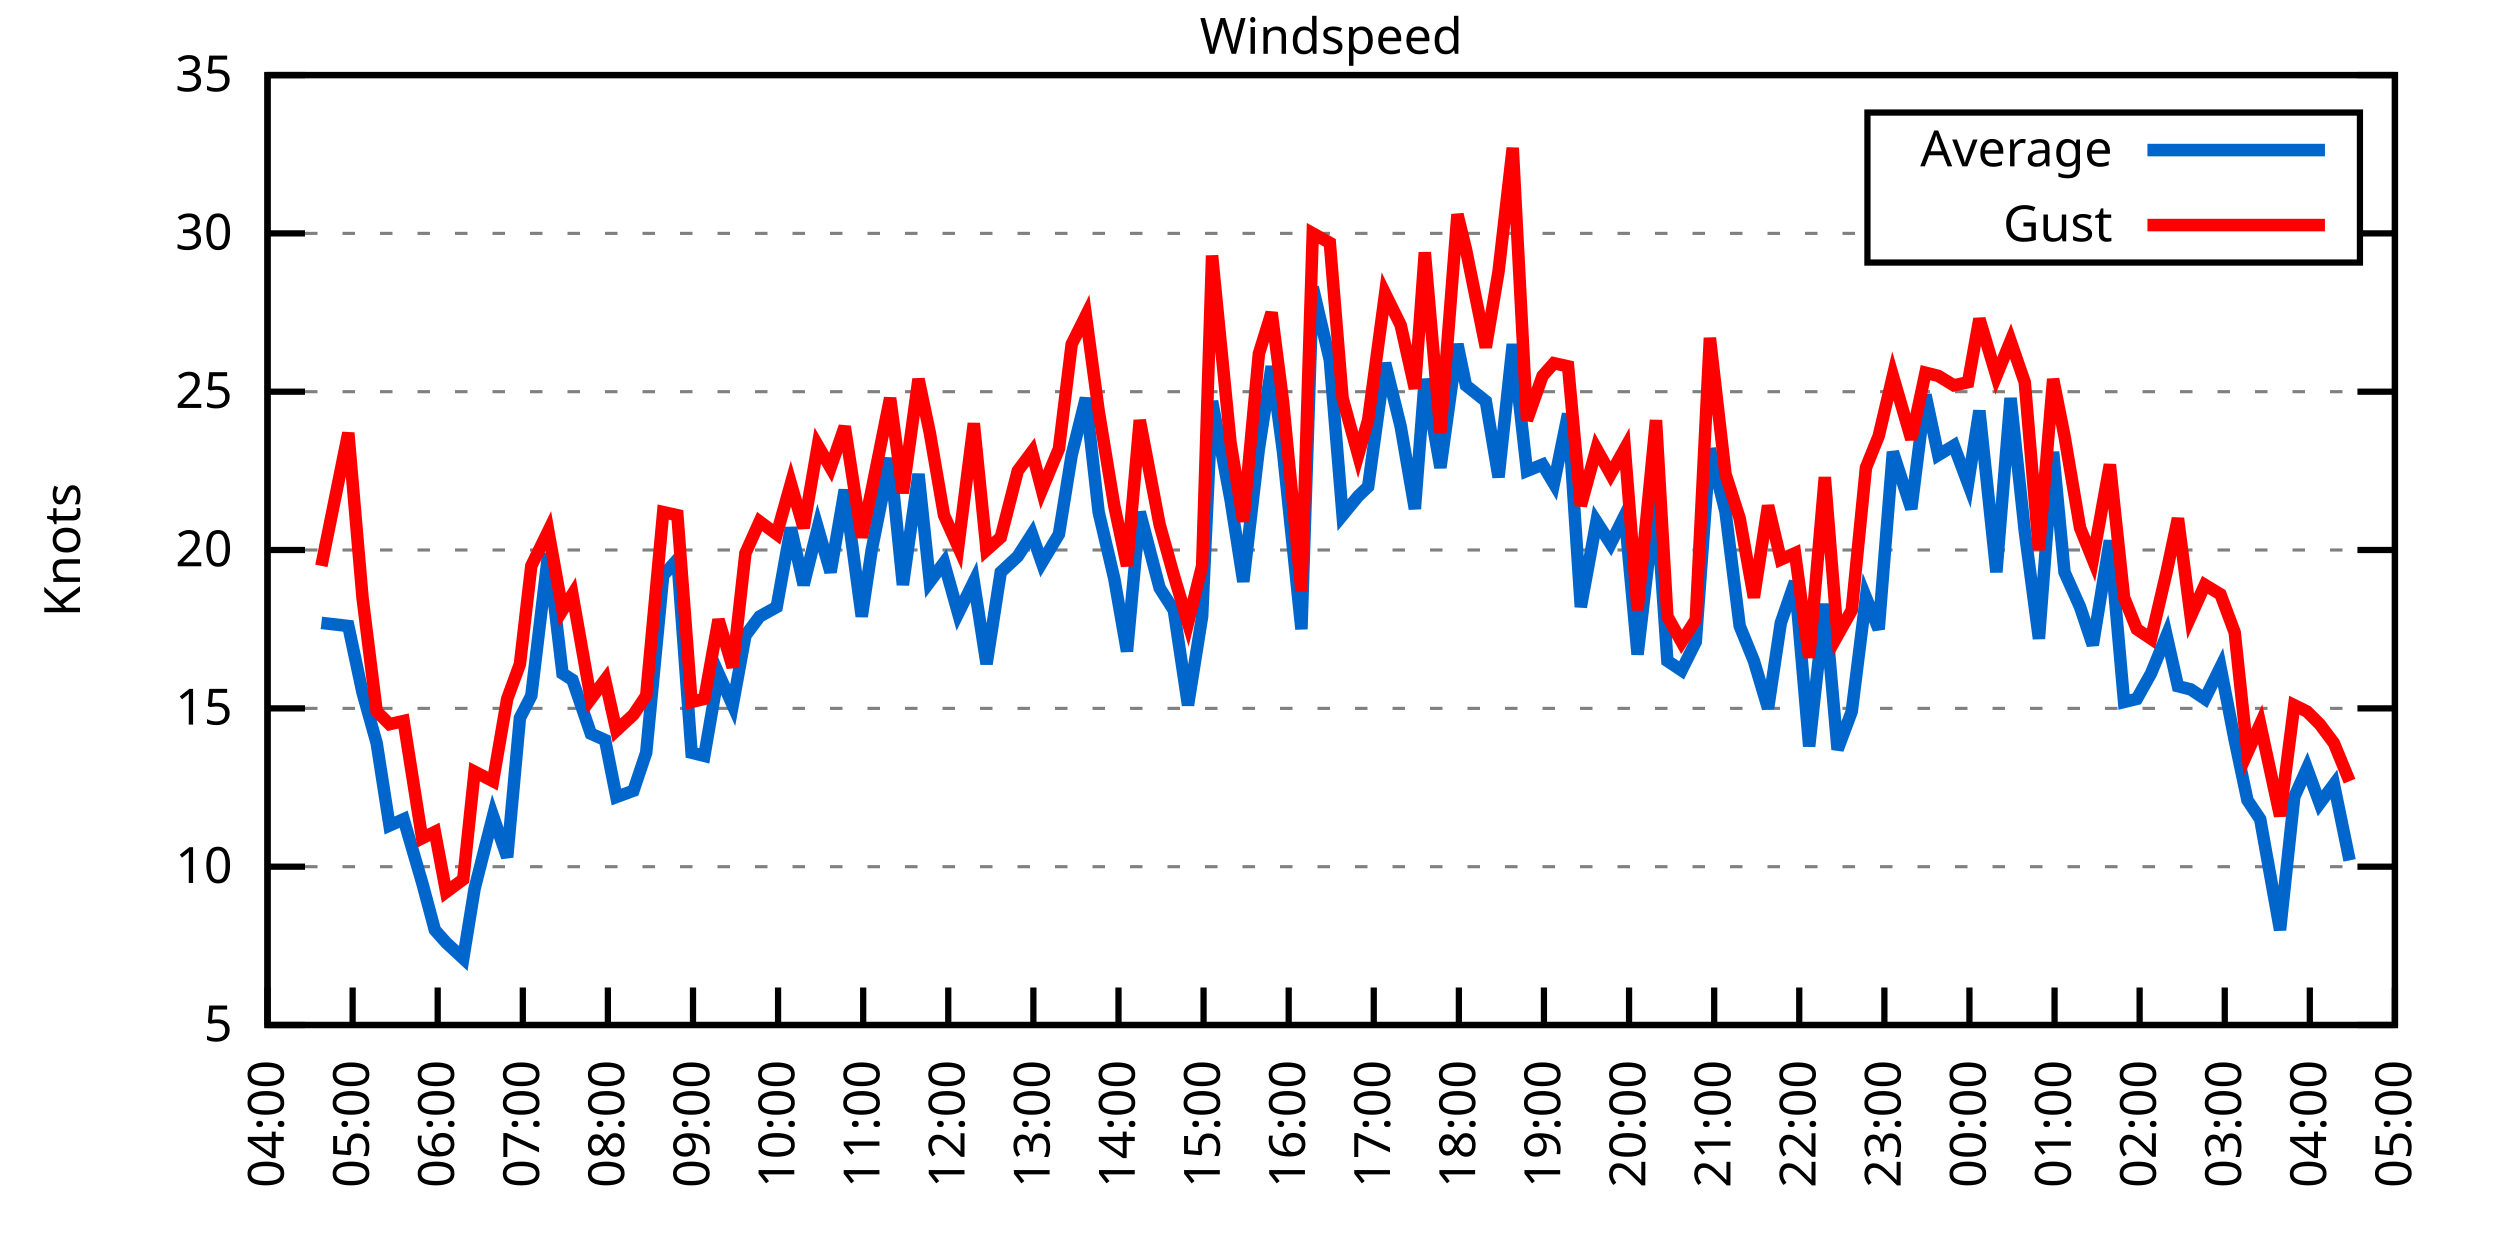
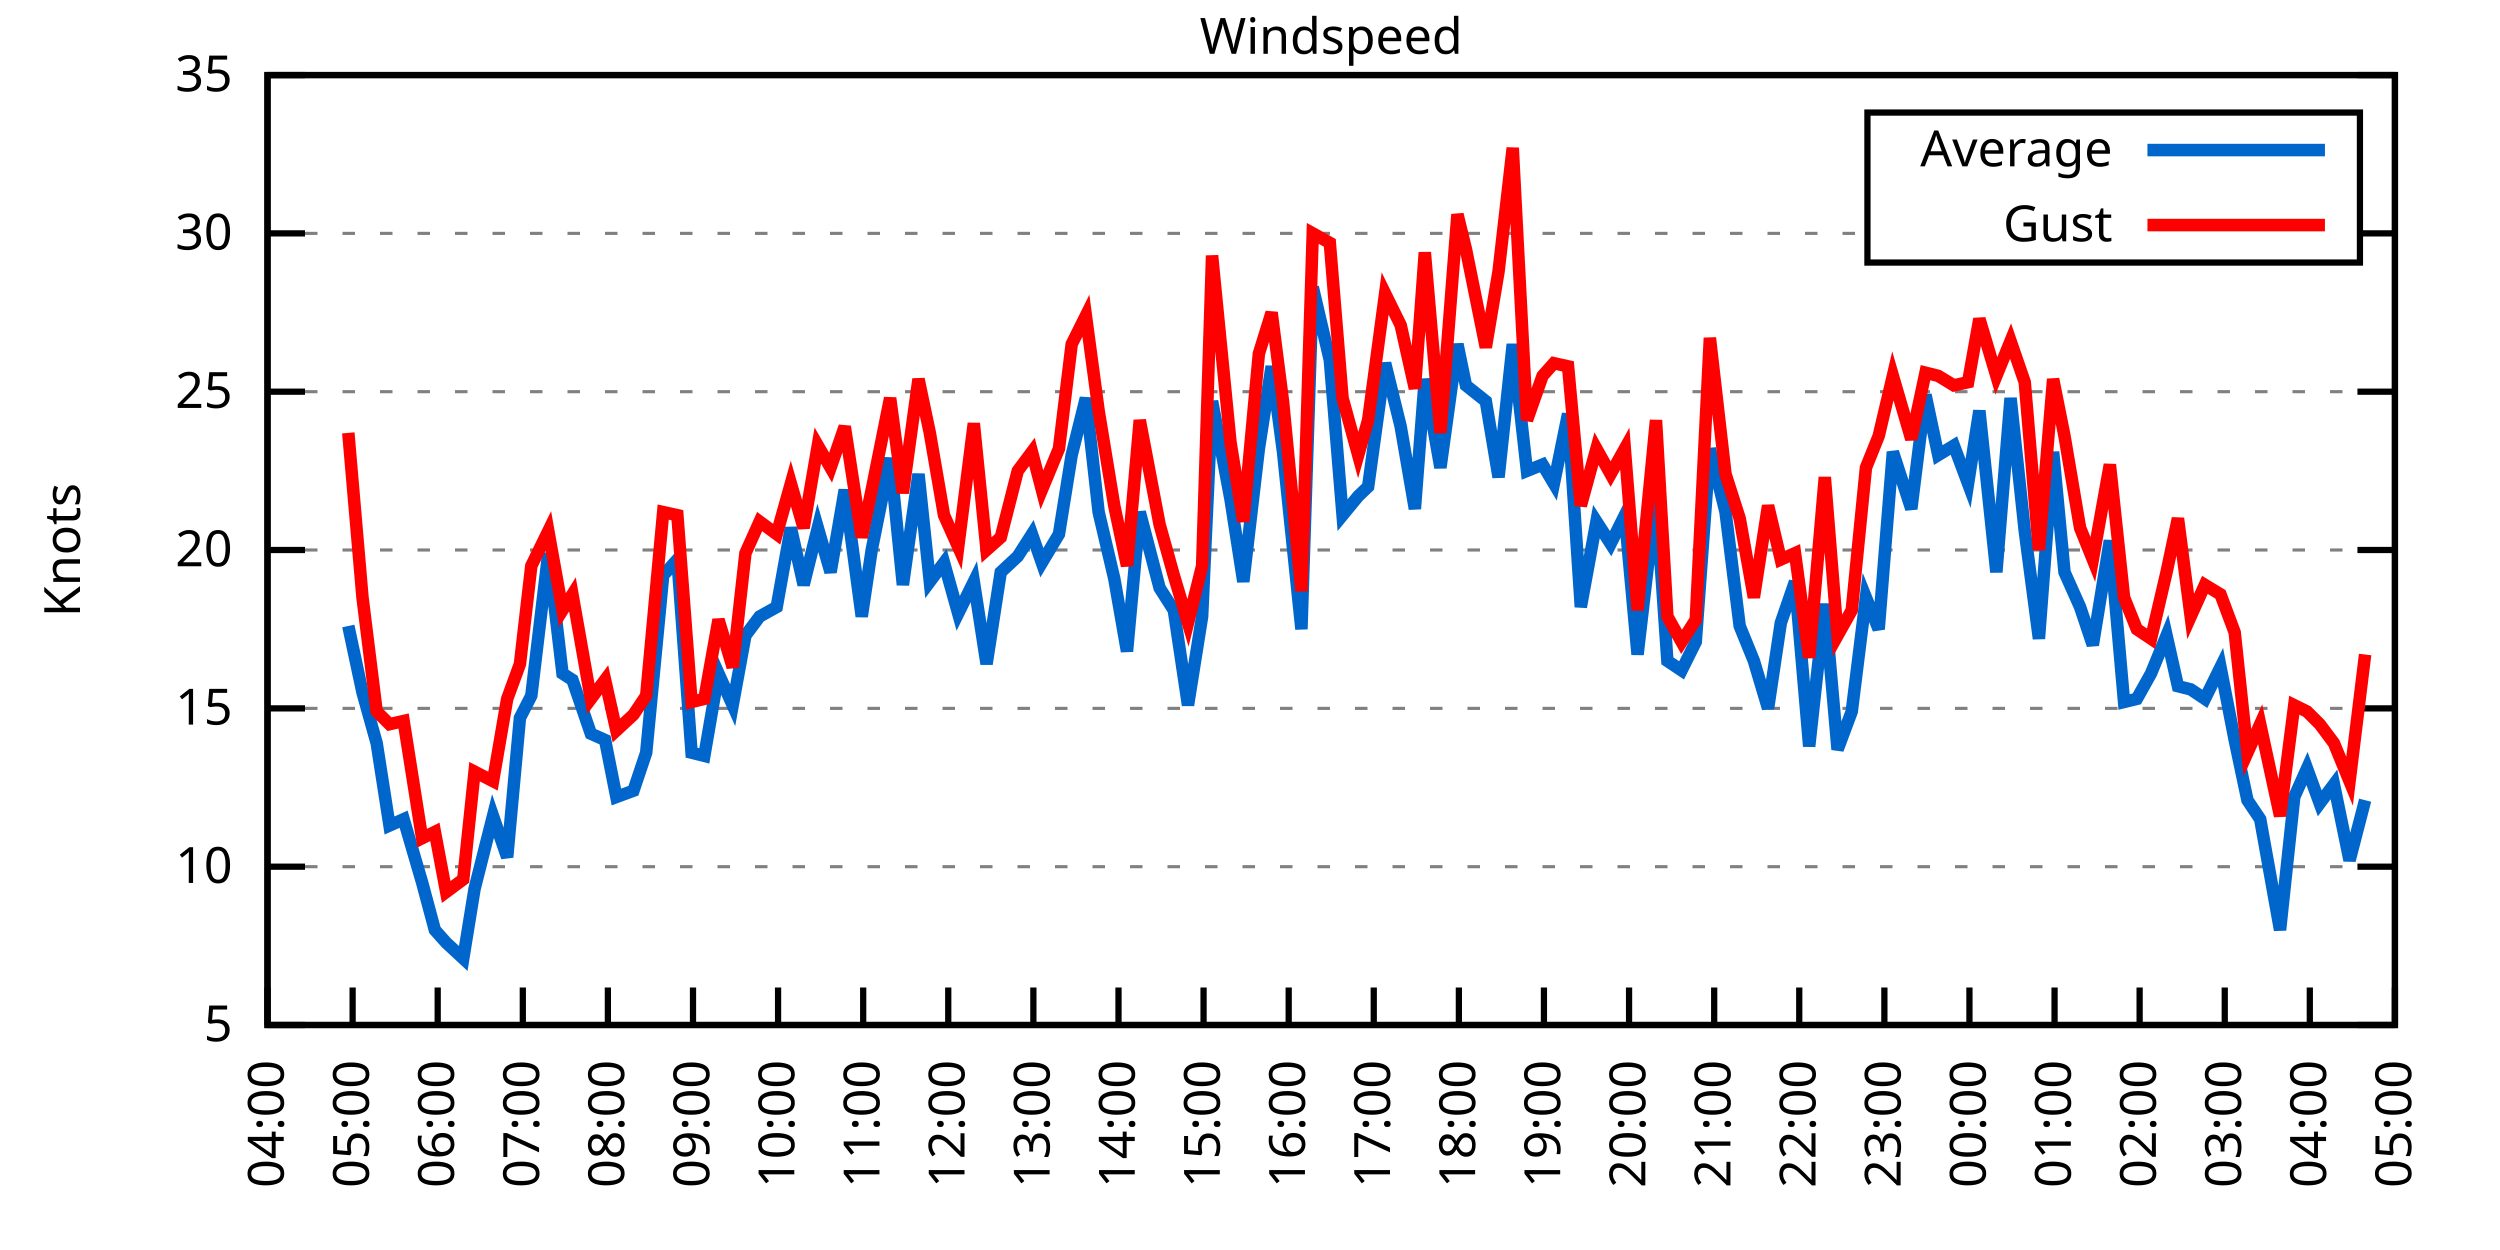
<svg xmlns="http://www.w3.org/2000/svg" xmlns:xlink="http://www.w3.org/1999/xlink" width="400" height="200" viewBox="0 0 400 200">
  <g id="gnuplot_canvas">
    <rect x="0" y="0" width="400" height="200" fill="none" />
    <defs>
      <circle id="gpDot" r="0.5" stroke-width="0.5" stroke="currentColor" />
      <path id="gpPt0" stroke-width="0.333" stroke="currentColor" d="M-1,0 h2 M0,-1 v2" />
      <path id="gpPt1" stroke-width="0.333" stroke="currentColor" d="M-1,-1 L1,1 M1,-1 L-1,1" />
      <path id="gpPt2" stroke-width="0.333" stroke="currentColor" d="M-1,0 L1,0 M0,-1 L0,1 M-1,-1 L1,1 M-1,1 L1,-1" />
      <rect id="gpPt3" stroke-width="0.333" stroke="currentColor" x="-1" y="-1" width="2" height="2" />
      <rect id="gpPt4" stroke-width="0.333" stroke="currentColor" fill="currentColor" x="-1" y="-1" width="2" height="2" />
      <circle id="gpPt5" stroke-width="0.333" stroke="currentColor" cx="0" cy="0" r="1" />
      <use xlink:href="#gpPt5" id="gpPt6" fill="currentColor" stroke="none" />
      <path id="gpPt7" stroke-width="0.333" stroke="currentColor" d="M0,-1.33 L-1.33,0.67 L1.33,0.67 z" />
      <use xlink:href="#gpPt7" id="gpPt8" fill="currentColor" stroke="none" />
      <use xlink:href="#gpPt7" id="gpPt9" stroke="currentColor" transform="rotate(180)" />
      <use xlink:href="#gpPt9" id="gpPt10" fill="currentColor" stroke="none" />
      <use xlink:href="#gpPt3" id="gpPt11" stroke="currentColor" transform="rotate(45)" />
      <use xlink:href="#gpPt11" id="gpPt12" fill="currentColor" stroke="none" />
      <path id="gpPt13" stroke-width="0.333" stroke="currentColor" d="M0,1.330 L1.265,0.411 L0.782,-1.067 L-0.782,-1.076 L-1.265,0.411 z" />
      <use xlink:href="#gpPt13" id="gpPt14" fill="currentColor" stroke="none" />
      <filter id="textbox" filterUnits="objectBoundingBox" x="0" y="0" height="1" width="1">
        <feFlood flood-color="white" flood-opacity="1" result="bgnd" />
        <feComposite in="SourceGraphic" in2="bgnd" operator="atop" />
      </filter>
      <filter id="greybox" filterUnits="objectBoundingBox" x="0" y="0" height="1" width="1">
        <feFlood flood-color="lightgrey" flood-opacity="1" result="grey" />
        <feComposite in="SourceGraphic" in2="grey" operator="atop" />
      </filter>
    </defs>
    <g fill="none" color="white" stroke="currentColor" stroke-width="1.00" stroke-linecap="butt" stroke-linejoin="miter">
</g>
    <g fill="none" color="black" stroke="currentColor" stroke-width="1.00" stroke-linecap="butt" stroke-linejoin="miter">
      <g stroke="none" shape-rendering="crispEdges">
        <polygon fill="rgb(255, 255, 255)" points="42.80,164.00 383.18,164.00 383.18,12.02 42.80,12.02 " />
      </g>
    </g>
    <g fill="none" color="black" stroke="currentColor" stroke-width="1.00" stroke-linecap="butt" stroke-linejoin="miter">
</g>
    <g fill="none" color="black" stroke="black" stroke-width="0.50" stroke-linecap="butt" stroke-linejoin="miter">
</g>
    <g fill="none" color="gray" stroke="currentColor" stroke-width="0.50" stroke-linecap="butt" stroke-linejoin="miter">
      <path stroke="gray" stroke-dasharray="2,4" class="gridline" d="M42.80,164.00 L383.19,164.00  " />
    </g>
    <g fill="none" color="gray" stroke="gray" stroke-width="1.00" stroke-linecap="butt" stroke-linejoin="miter">
</g>
    <g fill="none" color="black" stroke="currentColor" stroke-width="1.00" stroke-linecap="butt" stroke-linejoin="miter">
      <path stroke="black" d="M42.80,164.00 L48.80,164.00 M383.19,164.00 L377.19,164.00  " />
      <g transform="translate(37.20,166.60)" stroke="none" fill="black" font-family="Sans" font-size="8.00" text-anchor="end">
        <text>
          <tspan font-family="Sans"> 5</tspan>
        </text>
      </g>
    </g>
    <g fill="none" color="black" stroke="currentColor" stroke-width="1.00" stroke-linecap="butt" stroke-linejoin="miter">
</g>
    <g fill="none" color="black" stroke="black" stroke-width="0.50" stroke-linecap="butt" stroke-linejoin="miter">
</g>
    <g fill="none" color="gray" stroke="currentColor" stroke-width="0.50" stroke-linecap="butt" stroke-linejoin="miter">
      <path stroke="gray" stroke-dasharray="2,4" class="gridline" d="M42.80,138.67 L383.19,138.67  " />
    </g>
    <g fill="none" color="gray" stroke="gray" stroke-width="1.00" stroke-linecap="butt" stroke-linejoin="miter">
</g>
    <g fill="none" color="black" stroke="currentColor" stroke-width="1.00" stroke-linecap="butt" stroke-linejoin="miter">
      <path stroke="black" d="M42.80,138.67 L48.80,138.67 M383.19,138.67 L377.19,138.67  " />
      <g transform="translate(37.20,141.27)" stroke="none" fill="black" font-family="Sans" font-size="8.00" text-anchor="end">
        <text>
          <tspan font-family="Sans"> 10</tspan>
        </text>
      </g>
    </g>
    <g fill="none" color="black" stroke="currentColor" stroke-width="1.00" stroke-linecap="butt" stroke-linejoin="miter">
</g>
    <g fill="none" color="black" stroke="black" stroke-width="0.50" stroke-linecap="butt" stroke-linejoin="miter">
</g>
    <g fill="none" color="gray" stroke="currentColor" stroke-width="0.50" stroke-linecap="butt" stroke-linejoin="miter">
      <path stroke="gray" stroke-dasharray="2,4" class="gridline" d="M42.80,113.34 L383.19,113.34  " />
    </g>
    <g fill="none" color="gray" stroke="gray" stroke-width="1.00" stroke-linecap="butt" stroke-linejoin="miter">
</g>
    <g fill="none" color="black" stroke="currentColor" stroke-width="1.00" stroke-linecap="butt" stroke-linejoin="miter">
      <path stroke="black" d="M42.80,113.34 L48.80,113.34 M383.19,113.34 L377.19,113.34  " />
      <g transform="translate(37.20,115.94)" stroke="none" fill="black" font-family="Sans" font-size="8.00" text-anchor="end">
        <text>
          <tspan font-family="Sans"> 15</tspan>
        </text>
      </g>
    </g>
    <g fill="none" color="black" stroke="currentColor" stroke-width="1.00" stroke-linecap="butt" stroke-linejoin="miter">
</g>
    <g fill="none" color="black" stroke="black" stroke-width="0.50" stroke-linecap="butt" stroke-linejoin="miter">
</g>
    <g fill="none" color="gray" stroke="currentColor" stroke-width="0.50" stroke-linecap="butt" stroke-linejoin="miter">
      <path stroke="gray" stroke-dasharray="2,4" class="gridline" d="M42.80,88.00 L383.19,88.00  " />
    </g>
    <g fill="none" color="gray" stroke="gray" stroke-width="1.00" stroke-linecap="butt" stroke-linejoin="miter">
</g>
    <g fill="none" color="black" stroke="currentColor" stroke-width="1.00" stroke-linecap="butt" stroke-linejoin="miter">
      <path stroke="black" d="M42.80,88.00 L48.80,88.00 M383.19,88.00 L377.19,88.00  " />
      <g transform="translate(37.20,90.60)" stroke="none" fill="black" font-family="Sans" font-size="8.00" text-anchor="end">
        <text>
          <tspan font-family="Sans"> 20</tspan>
        </text>
      </g>
    </g>
    <g fill="none" color="black" stroke="currentColor" stroke-width="1.00" stroke-linecap="butt" stroke-linejoin="miter">
</g>
    <g fill="none" color="black" stroke="black" stroke-width="0.50" stroke-linecap="butt" stroke-linejoin="miter">
</g>
    <g fill="none" color="gray" stroke="currentColor" stroke-width="0.50" stroke-linecap="butt" stroke-linejoin="miter">
      <path stroke="gray" stroke-dasharray="2,4" class="gridline" d="M42.80,62.67 L383.19,62.67  " />
    </g>
    <g fill="none" color="gray" stroke="gray" stroke-width="1.00" stroke-linecap="butt" stroke-linejoin="miter">
</g>
    <g fill="none" color="black" stroke="currentColor" stroke-width="1.00" stroke-linecap="butt" stroke-linejoin="miter">
      <path stroke="black" d="M42.80,62.67 L48.80,62.67 M383.19,62.67 L377.19,62.67  " />
      <g transform="translate(37.20,65.27)" stroke="none" fill="black" font-family="Sans" font-size="8.00" text-anchor="end">
        <text>
          <tspan font-family="Sans"> 25</tspan>
        </text>
      </g>
    </g>
    <g fill="none" color="black" stroke="currentColor" stroke-width="1.00" stroke-linecap="butt" stroke-linejoin="miter">
</g>
    <g fill="none" color="black" stroke="black" stroke-width="0.50" stroke-linecap="butt" stroke-linejoin="miter">
</g>
    <g fill="none" color="gray" stroke="currentColor" stroke-width="0.50" stroke-linecap="butt" stroke-linejoin="miter">
      <path stroke="gray" stroke-dasharray="2,4" class="gridline" d="M42.80,37.34 L298.79,37.34 M377.59,37.34 L383.19,37.34  " />
    </g>
    <g fill="none" color="gray" stroke="gray" stroke-width="1.00" stroke-linecap="butt" stroke-linejoin="miter">
</g>
    <g fill="none" color="black" stroke="currentColor" stroke-width="1.00" stroke-linecap="butt" stroke-linejoin="miter">
      <path stroke="black" d="M42.80,37.34 L48.80,37.34 M383.19,37.34 L377.19,37.34  " />
      <g transform="translate(37.20,39.94)" stroke="none" fill="black" font-family="Sans" font-size="8.00" text-anchor="end">
        <text>
          <tspan font-family="Sans"> 30</tspan>
        </text>
      </g>
    </g>
    <g fill="none" color="black" stroke="currentColor" stroke-width="1.00" stroke-linecap="butt" stroke-linejoin="miter">
</g>
    <g fill="none" color="black" stroke="black" stroke-width="0.50" stroke-linecap="butt" stroke-linejoin="miter">
</g>
    <g fill="none" color="gray" stroke="currentColor" stroke-width="0.50" stroke-linecap="butt" stroke-linejoin="miter">
      <path stroke="gray" stroke-dasharray="2,4" class="gridline" d="M42.80,12.01 L383.19,12.01  " />
    </g>
    <g fill="none" color="gray" stroke="gray" stroke-width="1.00" stroke-linecap="butt" stroke-linejoin="miter">
</g>
    <g fill="none" color="black" stroke="currentColor" stroke-width="1.00" stroke-linecap="butt" stroke-linejoin="miter">
      <path stroke="black" d="M42.80,12.01 L48.80,12.01 M383.19,12.01 L377.19,12.01  " />
      <g transform="translate(37.20,14.61)" stroke="none" fill="black" font-family="Sans" font-size="8.00" text-anchor="end">
        <text>
          <tspan font-family="Sans"> 35</tspan>
        </text>
      </g>
    </g>
    <g fill="none" color="black" stroke="currentColor" stroke-width="1.00" stroke-linecap="butt" stroke-linejoin="miter">
      <path stroke="black" d="M42.80,164.00 L42.80,158.00  " />
      <g transform="translate(45.40,169.60) rotate(270.00)" stroke="none" fill="black" font-family="Sans" font-size="8.00" text-anchor="end">
        <text>
          <tspan font-family="Sans">04:00</tspan>
        </text>
      </g>
    </g>
    <g fill="none" color="black" stroke="currentColor" stroke-width="1.00" stroke-linecap="butt" stroke-linejoin="miter">
      <path stroke="black" d="M56.42,164.00 L56.42,158.00  " />
      <g transform="translate(59.02,169.60) rotate(270.00)" stroke="none" fill="black" font-family="Sans" font-size="8.00" text-anchor="end">
        <text>
          <tspan font-family="Sans">05:00</tspan>
        </text>
      </g>
    </g>
    <g fill="none" color="black" stroke="currentColor" stroke-width="1.00" stroke-linecap="butt" stroke-linejoin="miter">
      <path stroke="black" d="M70.03,164.00 L70.03,158.00  " />
      <g transform="translate(72.63,169.60) rotate(270.00)" stroke="none" fill="black" font-family="Sans" font-size="8.00" text-anchor="end">
        <text>
          <tspan font-family="Sans">06:00</tspan>
        </text>
      </g>
    </g>
    <g fill="none" color="black" stroke="currentColor" stroke-width="1.00" stroke-linecap="butt" stroke-linejoin="miter">
      <path stroke="black" d="M83.65,164.00 L83.65,158.00  " />
      <g transform="translate(86.25,169.60) rotate(270.00)" stroke="none" fill="black" font-family="Sans" font-size="8.00" text-anchor="end">
        <text>
          <tspan font-family="Sans">07:00</tspan>
        </text>
      </g>
    </g>
    <g fill="none" color="black" stroke="currentColor" stroke-width="1.00" stroke-linecap="butt" stroke-linejoin="miter">
      <path stroke="black" d="M97.26,164.00 L97.26,158.00  " />
      <g transform="translate(99.86,169.60) rotate(270.00)" stroke="none" fill="black" font-family="Sans" font-size="8.00" text-anchor="end">
        <text>
          <tspan font-family="Sans">08:00</tspan>
        </text>
      </g>
    </g>
    <g fill="none" color="black" stroke="currentColor" stroke-width="1.00" stroke-linecap="butt" stroke-linejoin="miter">
      <path stroke="black" d="M110.88,164.00 L110.88,158.00  " />
      <g transform="translate(113.48,169.60) rotate(270.00)" stroke="none" fill="black" font-family="Sans" font-size="8.00" text-anchor="end">
        <text>
          <tspan font-family="Sans">09:00</tspan>
        </text>
      </g>
    </g>
    <g fill="none" color="black" stroke="currentColor" stroke-width="1.00" stroke-linecap="butt" stroke-linejoin="miter">
      <path stroke="black" d="M124.49,164.00 L124.49,158.00  " />
      <g transform="translate(127.09,169.60) rotate(270.00)" stroke="none" fill="black" font-family="Sans" font-size="8.00" text-anchor="end">
        <text>
          <tspan font-family="Sans">10:00</tspan>
        </text>
      </g>
    </g>
    <g fill="none" color="black" stroke="currentColor" stroke-width="1.00" stroke-linecap="butt" stroke-linejoin="miter">
      <path stroke="black" d="M138.11,164.00 L138.11,158.00  " />
      <g transform="translate(140.71,169.60) rotate(270.00)" stroke="none" fill="black" font-family="Sans" font-size="8.00" text-anchor="end">
        <text>
          <tspan font-family="Sans">11:00</tspan>
        </text>
      </g>
    </g>
    <g fill="none" color="black" stroke="currentColor" stroke-width="1.00" stroke-linecap="butt" stroke-linejoin="miter">
      <path stroke="black" d="M151.72,164.00 L151.72,158.00  " />
      <g transform="translate(154.32,169.60) rotate(270.00)" stroke="none" fill="black" font-family="Sans" font-size="8.00" text-anchor="end">
        <text>
          <tspan font-family="Sans">12:00</tspan>
        </text>
      </g>
    </g>
    <g fill="none" color="black" stroke="currentColor" stroke-width="1.00" stroke-linecap="butt" stroke-linejoin="miter">
      <path stroke="black" d="M165.34,164.00 L165.34,158.00  " />
      <g transform="translate(167.94,169.60) rotate(270.00)" stroke="none" fill="black" font-family="Sans" font-size="8.00" text-anchor="end">
        <text>
          <tspan font-family="Sans">13:00</tspan>
        </text>
      </g>
    </g>
    <g fill="none" color="black" stroke="currentColor" stroke-width="1.00" stroke-linecap="butt" stroke-linejoin="miter">
      <path stroke="black" d="M178.96,164.00 L178.96,158.00  " />
      <g transform="translate(181.56,169.60) rotate(270.00)" stroke="none" fill="black" font-family="Sans" font-size="8.00" text-anchor="end">
        <text>
          <tspan font-family="Sans">14:00</tspan>
        </text>
      </g>
    </g>
    <g fill="none" color="black" stroke="currentColor" stroke-width="1.00" stroke-linecap="butt" stroke-linejoin="miter">
      <path stroke="black" d="M192.57,164.00 L192.57,158.00  " />
      <g transform="translate(195.17,169.60) rotate(270.00)" stroke="none" fill="black" font-family="Sans" font-size="8.00" text-anchor="end">
        <text>
          <tspan font-family="Sans">15:00</tspan>
        </text>
      </g>
    </g>
    <g fill="none" color="black" stroke="currentColor" stroke-width="1.00" stroke-linecap="butt" stroke-linejoin="miter">
      <path stroke="black" d="M206.19,164.00 L206.19,158.00  " />
      <g transform="translate(208.79,169.60) rotate(270.00)" stroke="none" fill="black" font-family="Sans" font-size="8.00" text-anchor="end">
        <text>
          <tspan font-family="Sans">16:00</tspan>
        </text>
      </g>
    </g>
    <g fill="none" color="black" stroke="currentColor" stroke-width="1.00" stroke-linecap="butt" stroke-linejoin="miter">
      <path stroke="black" d="M219.80,164.00 L219.80,158.00  " />
      <g transform="translate(222.40,169.60) rotate(270.00)" stroke="none" fill="black" font-family="Sans" font-size="8.00" text-anchor="end">
        <text>
          <tspan font-family="Sans">17:00</tspan>
        </text>
      </g>
    </g>
    <g fill="none" color="black" stroke="currentColor" stroke-width="1.00" stroke-linecap="butt" stroke-linejoin="miter">
      <path stroke="black" d="M233.42,164.00 L233.42,158.00  " />
      <g transform="translate(236.02,169.60) rotate(270.00)" stroke="none" fill="black" font-family="Sans" font-size="8.00" text-anchor="end">
        <text>
          <tspan font-family="Sans">18:00</tspan>
        </text>
      </g>
    </g>
    <g fill="none" color="black" stroke="currentColor" stroke-width="1.00" stroke-linecap="butt" stroke-linejoin="miter">
      <path stroke="black" d="M247.03,164.00 L247.03,158.00  " />
      <g transform="translate(249.63,169.60) rotate(270.00)" stroke="none" fill="black" font-family="Sans" font-size="8.00" text-anchor="end">
        <text>
          <tspan font-family="Sans">19:00</tspan>
        </text>
      </g>
    </g>
    <g fill="none" color="black" stroke="currentColor" stroke-width="1.00" stroke-linecap="butt" stroke-linejoin="miter">
      <path stroke="black" d="M260.65,164.00 L260.65,158.00  " />
      <g transform="translate(263.25,169.60) rotate(270.00)" stroke="none" fill="black" font-family="Sans" font-size="8.00" text-anchor="end">
        <text>
          <tspan font-family="Sans">20:00</tspan>
        </text>
      </g>
    </g>
    <g fill="none" color="black" stroke="currentColor" stroke-width="1.00" stroke-linecap="butt" stroke-linejoin="miter">
      <path stroke="black" d="M274.27,164.00 L274.27,158.00  " />
      <g transform="translate(276.87,169.60) rotate(270.00)" stroke="none" fill="black" font-family="Sans" font-size="8.00" text-anchor="end">
        <text>
          <tspan font-family="Sans">21:00</tspan>
        </text>
      </g>
    </g>
    <g fill="none" color="black" stroke="currentColor" stroke-width="1.00" stroke-linecap="butt" stroke-linejoin="miter">
      <path stroke="black" d="M287.88,164.00 L287.88,158.00  " />
      <g transform="translate(290.48,169.60) rotate(270.00)" stroke="none" fill="black" font-family="Sans" font-size="8.00" text-anchor="end">
        <text>
          <tspan font-family="Sans">22:00</tspan>
        </text>
      </g>
    </g>
    <g fill="none" color="black" stroke="currentColor" stroke-width="1.00" stroke-linecap="butt" stroke-linejoin="miter">
      <path stroke="black" d="M301.50,164.00 L301.50,158.00  " />
      <g transform="translate(304.10,169.60) rotate(270.00)" stroke="none" fill="black" font-family="Sans" font-size="8.00" text-anchor="end">
        <text>
          <tspan font-family="Sans">23:00</tspan>
        </text>
      </g>
    </g>
    <g fill="none" color="black" stroke="currentColor" stroke-width="1.00" stroke-linecap="butt" stroke-linejoin="miter">
      <path stroke="black" d="M315.11,164.00 L315.11,158.00  " />
      <g transform="translate(317.71,169.60) rotate(270.00)" stroke="none" fill="black" font-family="Sans" font-size="8.00" text-anchor="end">
        <text>
          <tspan font-family="Sans">00:00</tspan>
        </text>
      </g>
    </g>
    <g fill="none" color="black" stroke="currentColor" stroke-width="1.00" stroke-linecap="butt" stroke-linejoin="miter">
      <path stroke="black" d="M328.73,164.00 L328.73,158.00  " />
      <g transform="translate(331.33,169.60) rotate(270.00)" stroke="none" fill="black" font-family="Sans" font-size="8.00" text-anchor="end">
        <text>
          <tspan font-family="Sans">01:00</tspan>
        </text>
      </g>
    </g>
    <g fill="none" color="black" stroke="currentColor" stroke-width="1.00" stroke-linecap="butt" stroke-linejoin="miter">
      <path stroke="black" d="M342.34,164.00 L342.34,158.00  " />
      <g transform="translate(344.94,169.60) rotate(270.00)" stroke="none" fill="black" font-family="Sans" font-size="8.00" text-anchor="end">
        <text>
          <tspan font-family="Sans">02:00</tspan>
        </text>
      </g>
    </g>
    <g fill="none" color="black" stroke="currentColor" stroke-width="1.00" stroke-linecap="butt" stroke-linejoin="miter">
      <path stroke="black" d="M355.96,164.00 L355.96,158.00  " />
      <g transform="translate(358.56,169.60) rotate(270.00)" stroke="none" fill="black" font-family="Sans" font-size="8.00" text-anchor="end">
        <text>
          <tspan font-family="Sans">03:00</tspan>
        </text>
      </g>
    </g>
    <g fill="none" color="black" stroke="currentColor" stroke-width="1.00" stroke-linecap="butt" stroke-linejoin="miter">
      <path stroke="black" d="M369.57,164.00 L369.57,158.00  " />
      <g transform="translate(372.17,169.60) rotate(270.00)" stroke="none" fill="black" font-family="Sans" font-size="8.00" text-anchor="end">
        <text>
          <tspan font-family="Sans">04:00</tspan>
        </text>
      </g>
    </g>
    <g fill="none" color="black" stroke="currentColor" stroke-width="1.00" stroke-linecap="butt" stroke-linejoin="miter">
      <path stroke="black" d="M383.19,164.00 L383.19,158.00  " />
      <g transform="translate(385.79,169.60) rotate(270.00)" stroke="none" fill="black" font-family="Sans" font-size="8.00" text-anchor="end">
        <text>
          <tspan font-family="Sans">05:00</tspan>
        </text>
      </g>
    </g>
    <g fill="none" color="black" stroke="currentColor" stroke-width="1.00" stroke-linecap="butt" stroke-linejoin="miter">
</g>
    <g fill="none" color="black" stroke="currentColor" stroke-width="1.00" stroke-linecap="butt" stroke-linejoin="miter">
      <path stroke="black" d="M42.80,12.01 L42.80,164.00 L383.19,164.00 L383.19,12.01 L42.80,12.01 Z  " />
    </g>
    <g fill="none" color="black" stroke="currentColor" stroke-width="1.00" stroke-linecap="butt" stroke-linejoin="miter">
</g>
    <g fill="none" color="black" stroke="currentColor" stroke-width="1.00" stroke-linecap="butt" stroke-linejoin="miter">
      <path stroke="black" d="M298.79,42.01 L298.79,18.01 L377.59,18.01 L377.59,42.01 L298.79,42.01 Z  " />
    </g>
    <g id="Windspeed_plot_1">
      <g fill="none" color="white" stroke="black" stroke-width="2.00" stroke-linecap="butt" stroke-linejoin="miter">
</g>
      <g fill="none" color="black" stroke="currentColor" stroke-width="2.00" stroke-linecap="butt" stroke-linejoin="miter">
        <g transform="translate(337.99,26.61)" stroke="none" fill="black" font-family="Sans" font-size="8.00" text-anchor="end">
          <text>
            <tspan font-family="Sans">Average</tspan>
          </text>
        </g>
      </g>
      <g fill="none" color="black" stroke="currentColor" stroke-width="2.00" stroke-linecap="butt" stroke-linejoin="miter">
-         <path stroke="rgb(  0, 102, 204)" d="M343.59,24.01 L371.99,24.01 M51.42,99.66 L55.73,100.16 L58.00,110.80 L60.27,118.91 L62.32,132.08 L64.58,131.07   L67.54,141.20 L69.58,148.80 L71.39,150.83 L74.12,153.36 L75.93,142.21 L78.88,130.56 L81.15,137.15 L83.19,114.86   L85.01,111.31 L87.73,88.51 L90.00,107.76 L91.59,108.78 L94.54,117.39 L96.81,118.40 L98.62,127.52 L101.35,126.51   L103.39,120.43 L106.11,92.06 L108.38,89.52 L110.65,120.43 L112.69,120.94 L114.96,107.76 L117.23,112.83 L119.27,101.68   L121.54,98.64 L124.27,97.12 L126.54,84.46 L128.58,93.58 L130.85,84.46 L132.89,91.55 L135.16,78.38 L137.88,98.64   L139.47,88.00 L142.42,73.31 L144.46,93.58 L146.96,75.85 L148.77,93.07 L151.04,90.03 L153.31,98.14 L155.81,93.07   L157.85,106.24 L160.12,91.55 L162.84,89.02 L165.11,85.47 L166.70,90.03 L169.43,85.47 L171.47,72.81 L173.74,63.69   L175.78,81.93 L178.28,92.56 L180.32,104.22 L182.36,81.93 L185.54,94.08 L187.81,97.63 L190.08,112.83 L192.34,98.64   L193.93,64.19 L196.88,79.90 L198.93,93.07 L201.42,71.79 L203.46,58.62 L205.28,72.30 L208.23,100.67 L210.04,45.95   L212.77,57.61 L214.81,82.43 L217.31,79.39 L218.90,77.87 L221.62,58.11 L224.11,68.25 L226.38,81.42 L227.97,60.65   L230.47,74.83 L233.19,55.07 L234.55,61.66 L237.73,64.19 L239.77,76.35 L242.04,55.07 L244.31,75.34 L246.81,74.33   L248.62,77.37 L250.89,66.22 L252.93,97.12 L255.43,83.45 L257.70,86.99 L259.97,82.43 L262.01,104.72 L264.96,79.39   L266.78,105.74 L269.05,107.26 L271.32,102.70 L273.58,71.79 L276.08,81.93 L278.35,100.16 L280.62,105.74 L282.89,113.34   L284.93,99.66 L287.20,93.07 L289.47,119.42 L291.97,96.62 L294.01,119.92 L296.28,113.84 L298.55,95.60 L300.59,100.67   L302.86,72.30 L305.81,81.42 L308.08,63.18 L310.12,72.81 L312.62,71.29 L314.89,77.37 L316.70,65.71 L319.42,91.55   L321.69,63.69 L323.96,84.97 L326.23,102.19 L328.50,72.30 L330.32,91.55 L332.81,97.12 L334.85,103.20 L337.58,86.49   L339.85,112.32 L341.89,111.82 L344.16,107.76 L346.65,101.68 L348.47,109.79 L350.51,110.30 L352.78,111.82 L355.28,106.75   L357.55,118.40 L359.59,128.03 L361.63,131.07 L364.81,148.80 L367.08,127.52 L369.12,122.96 L371.16,128.54 L373.43,125.50   L375.93,137.66  " />
+         <path stroke="rgb(  0, 102, 204)" d="M343.59,24.01 L371.99,24.01 M55.73,100.16 L58.00,110.80 L60.27,118.91 L62.32,132.08 L64.58,131.07 L67.54,141.20   L69.58,148.80 L71.39,150.83 L74.12,153.36 L75.93,142.21 L78.88,130.56 L81.15,137.15 L83.19,114.86 L85.01,111.31   L87.73,88.51 L90.00,107.76 L91.59,108.78 L94.54,117.39 L96.81,118.40 L98.62,127.52 L101.35,126.51 L103.39,120.43   L106.11,92.06 L108.38,89.52 L110.65,120.43 L112.69,120.94 L114.96,107.76 L117.23,112.83 L119.27,101.68 L121.54,98.64   L124.27,97.12 L126.54,84.46 L128.58,93.58 L130.85,84.46 L132.89,91.55 L135.16,78.38 L137.88,98.64 L139.47,88.00   L142.42,73.31 L144.46,93.58 L146.96,75.85 L148.77,93.07 L151.04,90.03 L153.31,98.14 L155.81,93.07 L157.85,106.24   L160.12,91.55 L162.84,89.02 L165.11,85.47 L166.70,90.03 L169.43,85.47 L171.47,72.81 L173.74,63.69 L175.78,81.93   L178.28,92.56 L180.32,104.22 L182.36,81.93 L185.54,94.08 L187.81,97.63 L190.08,112.83 L192.34,98.64 L193.93,64.19   L196.88,79.90 L198.93,93.07 L201.42,71.79 L203.46,58.62 L205.28,72.30 L208.23,100.67 L210.04,45.95 L212.77,57.61   L214.81,82.43 L217.31,79.39 L218.90,77.87 L221.62,58.11 L224.11,68.25 L226.38,81.42 L227.97,60.65 L230.47,74.83   L233.19,55.07 L234.55,61.66 L237.73,64.19 L239.77,76.35 L242.04,55.07 L244.31,75.34 L246.81,74.33 L248.62,77.37   L250.89,66.22 L252.93,97.12 L255.43,83.45 L257.70,86.99 L259.97,82.43 L262.01,104.72 L264.96,79.39 L266.78,105.74   L269.05,107.26 L271.32,102.70 L273.58,71.79 L276.08,81.93 L278.35,100.16 L280.62,105.74 L282.89,113.34 L284.93,99.66   L287.20,93.07 L289.47,119.42 L291.97,96.62 L294.01,119.92 L296.28,113.84 L298.55,95.60 L300.59,100.67 L302.86,72.30   L305.81,81.42 L308.08,63.18 L310.12,72.81 L312.62,71.29 L314.89,77.37 L316.70,65.71 L319.42,91.55 L321.69,63.69   L323.96,84.97 L326.23,102.19 L328.50,72.30 L330.32,91.55 L332.81,97.12 L334.85,103.20 L337.58,86.49 L339.85,112.32   L341.89,111.82 L344.16,107.76 L346.65,101.68 L348.47,109.79 L350.51,110.30 L352.78,111.82 L355.28,106.75 L357.55,118.40   L359.59,128.03 L361.63,131.07 L364.81,148.80 L367.08,127.52 L369.12,122.96 L371.16,128.54 L373.43,125.50 L375.93,137.66   L378.42,128.03  " />
      </g>
    </g>
    <g id="Windspeed_plot_2">
      <g fill="none" color="black" stroke="currentColor" stroke-width="2.00" stroke-linecap="butt" stroke-linejoin="miter">
        <g transform="translate(337.99,38.61)" stroke="none" fill="black" font-family="Sans" font-size="8.00" text-anchor="end">
          <text>
            <tspan font-family="Sans">Gust</tspan>
          </text>
        </g>
      </g>
      <g fill="none" color="black" stroke="currentColor" stroke-width="2.00" stroke-linecap="butt" stroke-linejoin="miter">
-         <path stroke="rgb(255,   0,   0)" d="M343.59,36.01 L371.99,36.01 M51.42,90.54 L55.73,69.26 L58.00,95.60 L60.27,113.84 L62.32,115.87 L64.58,115.36   L67.54,134.11 L69.58,133.10 L71.39,142.72 L74.12,140.69 L75.93,123.47 L78.88,124.99 L81.15,111.82 L83.19,106.24   L85.01,90.54 L87.73,84.97 L90.00,97.63 L91.59,95.10 L94.54,111.82 L96.81,108.78 L98.62,116.88 L101.35,114.35   L103.39,111.31 L106.11,81.93 L108.38,82.43 L110.65,112.32 L112.69,111.82 L114.96,99.15 L117.23,106.75 L119.27,88.51   L121.54,83.45 L124.27,85.47 L126.54,77.37 L128.58,84.46 L130.85,71.29 L132.89,74.83 L135.16,68.25 L137.88,85.98   L139.47,78.38 L142.42,63.69 L144.46,78.89 L146.96,60.65 L148.77,69.26 L151.04,82.43 L153.31,87.50 L155.81,67.74   L157.85,88.00 L160.12,85.98 L162.84,75.34 L165.11,72.30 L166.70,78.38 L169.43,71.79 L171.47,55.07 L173.74,50.51   L175.78,65.71 L178.28,80.91 L180.32,90.54 L182.36,67.23 L185.54,83.95 L187.81,92.06 L190.08,99.66 L192.34,90.54   L193.93,40.89 L196.88,70.78 L198.93,83.45 L201.42,56.59 L203.46,50.01 L205.28,64.19 L208.23,94.59 L210.04,37.34   L212.77,38.86 L214.81,63.69 L217.31,72.81 L218.90,67.23 L221.62,46.97 L224.11,52.03 L226.38,62.17 L227.97,40.38   L230.47,69.26 L233.19,34.30 L234.55,39.87 L237.73,55.58 L239.77,43.42 L242.04,23.66 L244.31,67.23 L246.81,60.14   L248.62,58.11 L250.89,58.62 L252.93,80.91 L255.43,71.79 L257.70,75.85 L259.97,71.79 L262.01,97.63 L264.96,67.23   L266.78,98.64 L269.05,102.70 L271.32,99.15 L273.58,54.06 L276.08,75.85 L278.35,82.94 L280.62,95.60 L282.89,80.91   L284.93,89.52 L287.20,88.51 L289.47,105.23 L291.97,76.35 L294.01,101.68 L296.28,97.63 L298.55,74.83 L300.59,69.77   L302.86,60.14 L305.81,70.27 L308.08,59.63 L310.12,60.14 L312.62,61.66 L314.89,61.15 L316.70,51.02 L319.42,60.14   L321.69,54.57 L323.96,61.15 L326.23,88.00 L328.50,60.65 L330.32,69.77 L332.81,84.46 L334.85,89.52 L337.58,74.33   L339.85,95.60 L341.89,100.67 L344.16,102.19 L346.65,91.55 L348.47,82.94 L350.51,98.64 L352.78,93.58 L355.28,95.10   L357.55,101.18 L359.59,120.43 L361.63,115.87 L364.81,130.56 L367.08,112.83 L369.12,113.84 L371.16,115.87 L373.43,118.91   L375.93,124.99  " />
+         <path stroke="rgb(255,   0,   0)" d="M343.59,36.01 L371.99,36.01 M55.73,69.26 L58.00,95.60 L60.27,113.84 L62.32,115.87 L64.58,115.36 L67.54,134.11   L69.58,133.10 L71.39,142.72 L74.12,140.69 L75.93,123.47 L78.88,124.99 L81.15,111.82 L83.19,106.24 L85.01,90.54   L87.73,84.97 L90.00,97.63 L91.59,95.10 L94.54,111.82 L96.81,108.78 L98.62,116.88 L101.35,114.35 L103.39,111.31   L106.11,81.93 L108.38,82.43 L110.65,112.32 L112.69,111.82 L114.96,99.15 L117.23,106.75 L119.27,88.51 L121.54,83.45   L124.27,85.47 L126.54,77.37 L128.58,84.46 L130.85,71.29 L132.89,74.83 L135.16,68.25 L137.88,85.98 L139.47,78.38   L142.42,63.69 L144.46,78.89 L146.96,60.65 L148.77,69.26 L151.04,82.43 L153.31,87.50 L155.81,67.74 L157.85,88.00   L160.12,85.98 L162.84,75.34 L165.11,72.30 L166.70,78.38 L169.43,71.79 L171.47,55.07 L173.74,50.51 L175.78,65.71   L178.28,80.91 L180.32,90.54 L182.36,67.23 L185.54,83.95 L187.81,92.06 L190.08,99.66 L192.34,90.54 L193.93,40.89   L196.88,70.78 L198.93,83.45 L201.42,56.59 L203.46,50.01 L205.28,64.19 L208.23,94.59 L210.04,37.34 L212.77,38.86   L214.81,63.69 L217.31,72.81 L218.90,67.23 L221.62,46.97 L224.11,52.03 L226.38,62.17 L227.97,40.38 L230.47,69.26   L233.19,34.30 L234.55,39.87 L237.73,55.58 L239.77,43.42 L242.04,23.66 L244.31,67.23 L246.81,60.14 L248.62,58.11   L250.89,58.62 L252.93,80.91 L255.43,71.79 L257.70,75.85 L259.97,71.79 L262.01,97.63 L264.96,67.23 L266.78,98.64   L269.05,102.70 L271.32,99.15 L273.58,54.06 L276.08,75.85 L278.35,82.94 L280.62,95.60 L282.89,80.91 L284.93,89.52   L287.20,88.51 L289.47,105.23 L291.97,76.35 L294.01,101.68 L296.28,97.63 L298.55,74.83 L300.59,69.77 L302.86,60.14   L305.81,70.27 L308.08,59.63 L310.12,60.14 L312.62,61.66 L314.89,61.15 L316.70,51.02 L319.42,60.14 L321.69,54.57   L323.96,61.15 L326.23,88.00 L328.50,60.65 L330.32,69.77 L332.81,84.46 L334.85,89.52 L337.58,74.33 L339.85,95.60   L341.89,100.67 L344.16,102.19 L346.65,91.55 L348.47,82.94 L350.51,98.64 L352.78,93.58 L355.28,95.10 L357.55,101.18   L359.59,120.43 L361.63,115.87 L364.81,130.56 L367.08,112.83 L369.12,113.84 L371.16,115.87 L373.43,118.91 L375.93,124.99   L378.42,104.72  " />
      </g>
    </g>
    <g fill="none" color="black" stroke="currentColor" stroke-width="2.00" stroke-linecap="butt" stroke-linejoin="miter">
</g>
    <g fill="none" color="black" stroke="black" stroke-width="1.00" stroke-linecap="butt" stroke-linejoin="miter">
</g>
    <g fill="none" color="black" stroke="currentColor" stroke-width="1.00" stroke-linecap="butt" stroke-linejoin="miter">
      <path stroke="black" d="M42.80,12.01 L42.80,164.00 L383.19,164.00 L383.19,12.01 L42.80,12.01 Z  " />
      <g transform="translate(12.80,88.01) rotate(270.00)" stroke="none" fill="black" font-family="Sans" font-size="8.00" text-anchor="middle">
        <text>
          <tspan font-family="Sans">Knots</tspan>
        </text>
      </g>
    </g>
    <g fill="none" color="black" stroke="currentColor" stroke-width="1.00" stroke-linecap="butt" stroke-linejoin="miter">
</g>
    <g fill="none" color="black" stroke="currentColor" stroke-width="1.00" stroke-linecap="butt" stroke-linejoin="miter">
      <g transform="translate(212.99,8.61)" stroke="none" fill="black" font-family="Sans" font-size="8.00" text-anchor="middle">
        <text>
          <tspan font-family="Sans">Windspeed</tspan>
        </text>
      </g>
    </g>
    <g fill="none" color="black" stroke="currentColor" stroke-width="1.00" stroke-linecap="butt" stroke-linejoin="miter">
</g>
  </g>
</svg>
